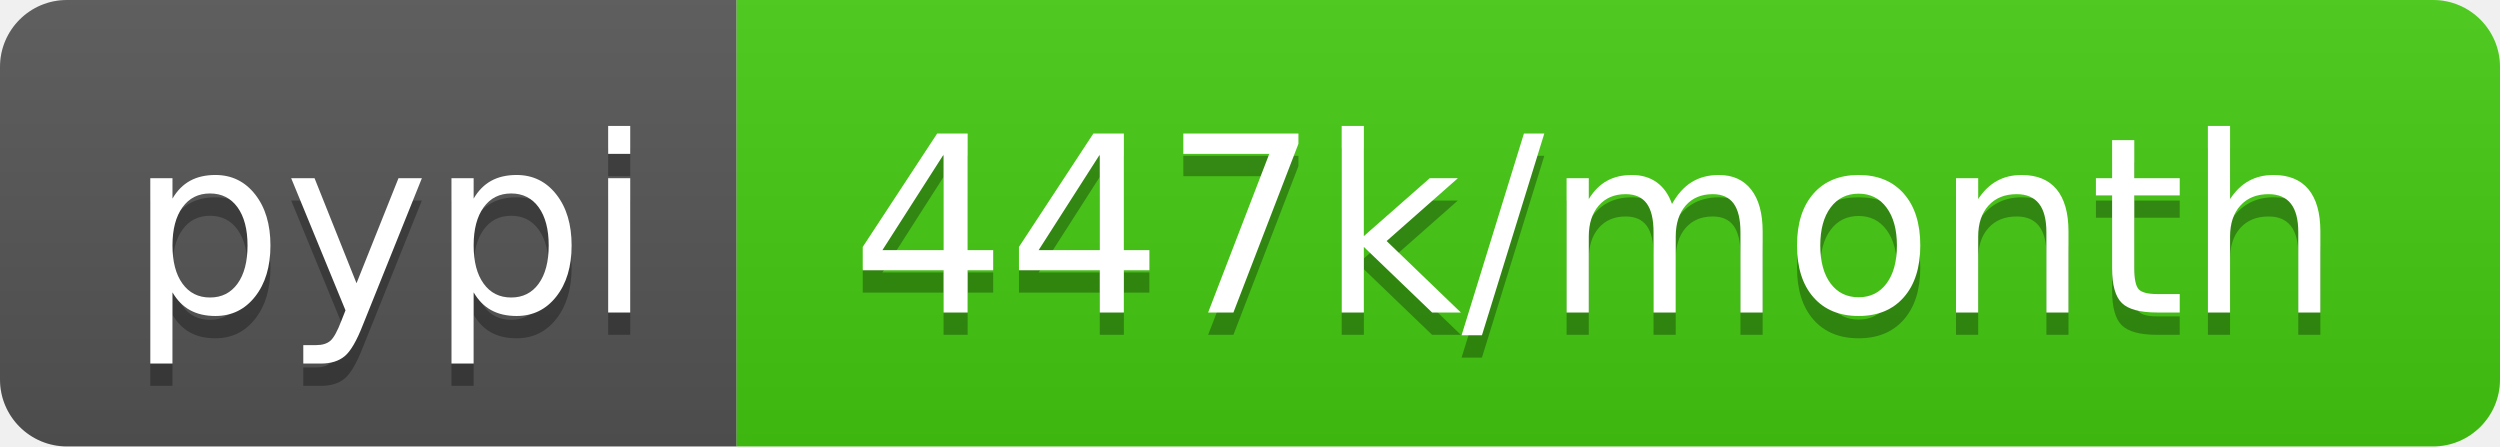
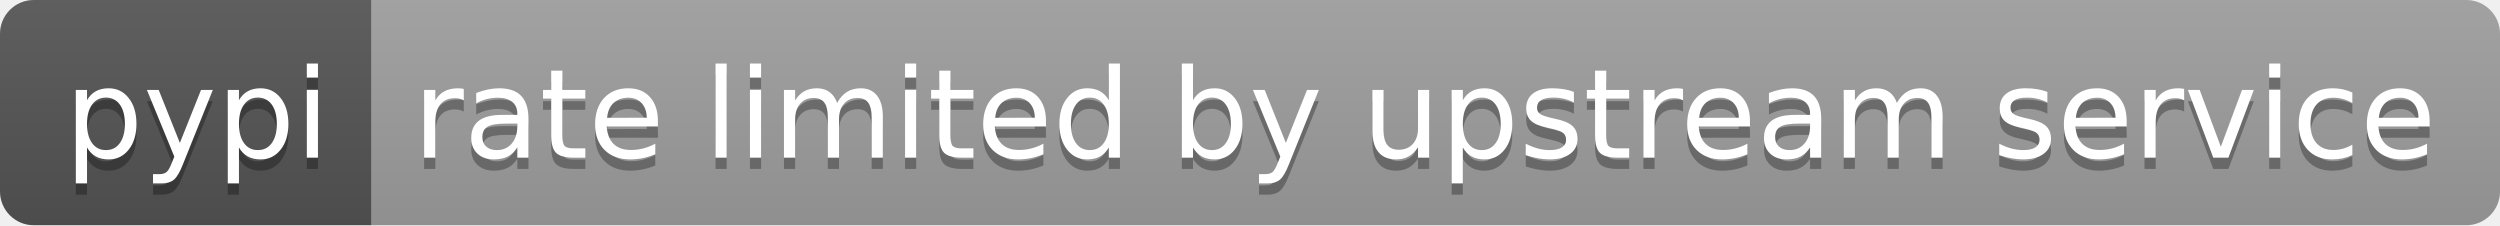
- <svg xmlns="http://www.w3.org/2000/svg" width="112" height="20" role="img" aria-label="pypi: 447k/month">
+ <svg xmlns="http://www.w3.org/2000/svg" width="222" height="20" role="img" aria-label="pypi: rate limited by upstream service">
  <linearGradient id="s" x2="0" y2="100%">
    <stop offset="0" stop-color="#bbb" stop-opacity=".1" />
    <stop offset="1" stop-opacity=".1" />
  </linearGradient>
  <clipPath id="r">
-     <rect width="112" height="20" rx="3" fill="#fff" />
+     <rect width="222" height="20" rx="3" fill="#fff" />
  </clipPath>
  <g clip-path="url(#r)">
    <rect width="33" height="20" fill="#555" />
-     <rect x="33" width="79" height="20" fill="#4c1" />
-     <rect width="112" height="20" fill="url(#s)" />
+     <rect x="33" width="189" height="20" fill="#9f9f9f" />
+     <rect width="222" height="20" fill="url(#s)" />
  </g>
  <g fill="#fff" text-anchor="middle" font-family="Verdana,Geneva,DejaVu Sans,sans-serif" text-rendering="geometricPrecision" font-size="110">
    <text aria-hidden="true" x="175" y="150" fill="#010101" fill-opacity=".3" transform="scale(.1)" textLength="230">pypi</text>
    <text x="175" y="140" transform="scale(.1)" fill="#fff" textLength="230">pypi</text>
-     <text aria-hidden="true" x="715" y="150" fill="#010101" fill-opacity=".3" transform="scale(.1)" textLength="690">447k/month</text>
-     <text x="715" y="140" transform="scale(.1)" fill="#fff" textLength="690">447k/month</text>
+     <text aria-hidden="true" x="1265" y="150" fill="#010101" fill-opacity=".3" transform="scale(.1)" textLength="1790">rate limited by upstream service</text>
+     <text x="1265" y="140" transform="scale(.1)" fill="#fff" textLength="1790">rate limited by upstream service</text>
  </g>
</svg>
